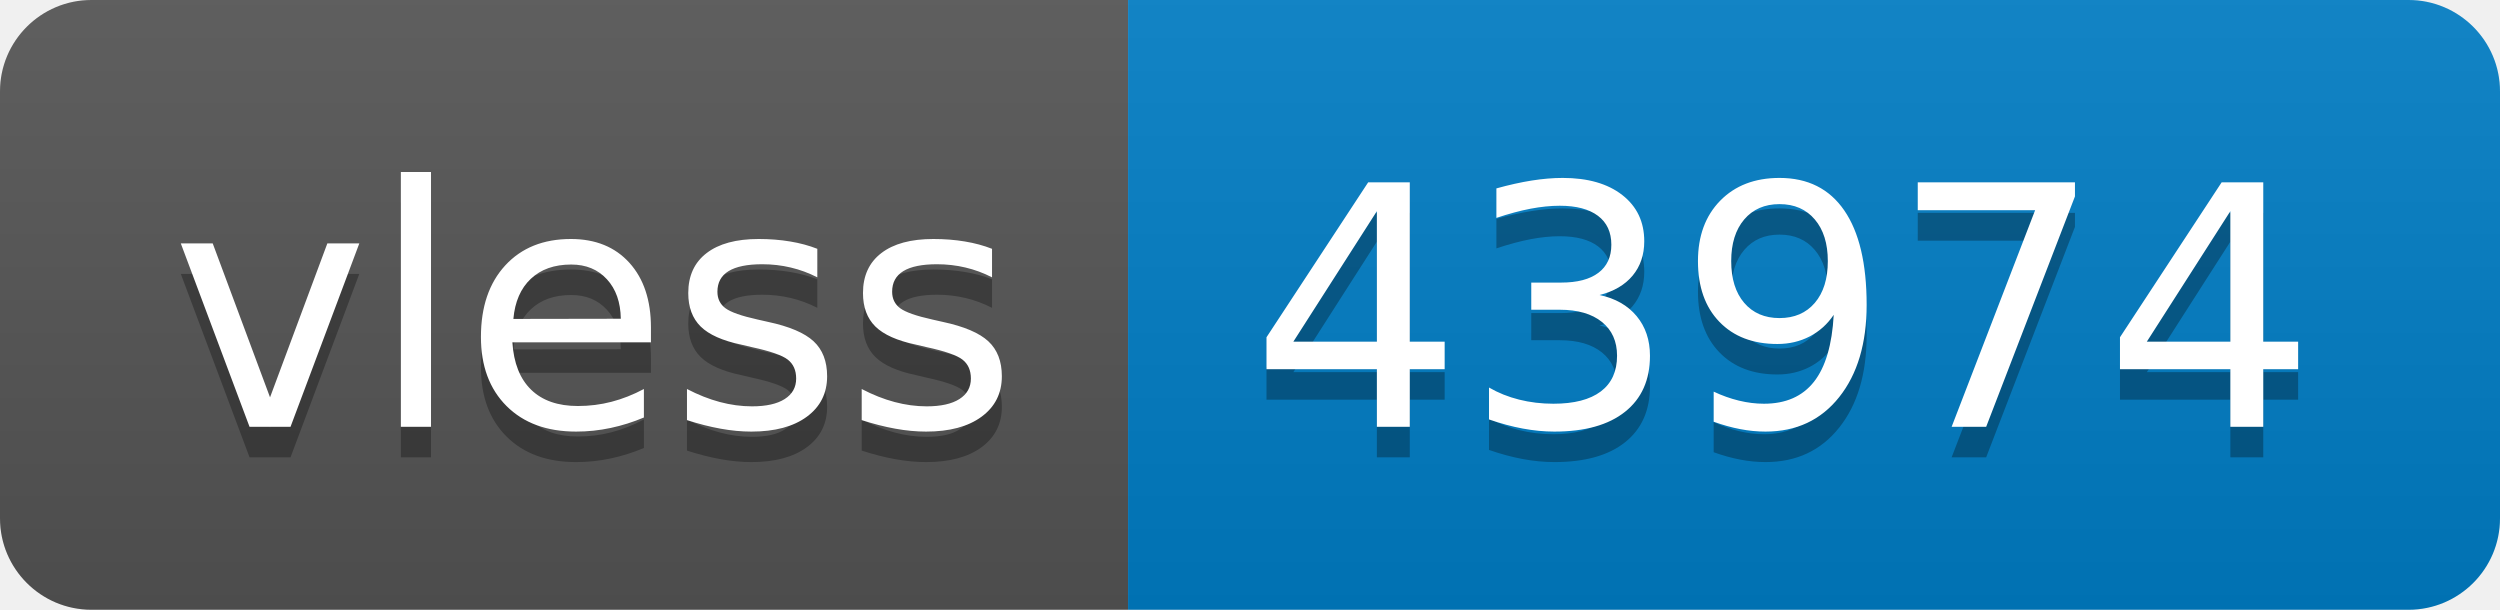
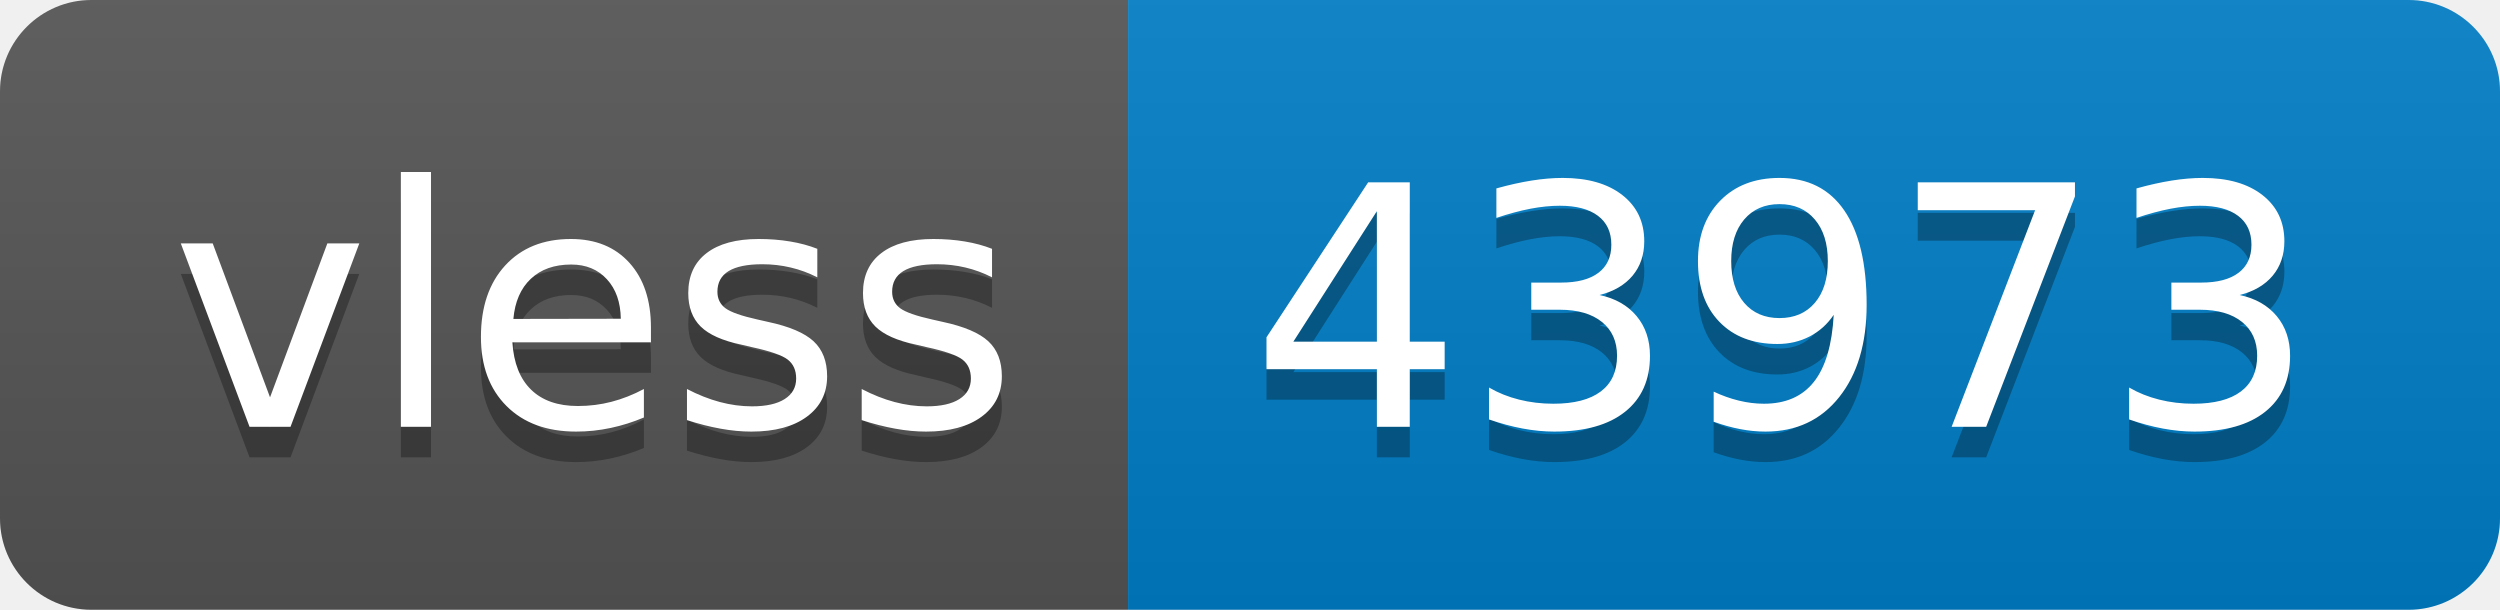
- <svg xmlns="http://www.w3.org/2000/svg" width="82" height="20" role="img" aria-label="vless: 43974">
+ <svg xmlns="http://www.w3.org/2000/svg" width="82" height="20" role="img" aria-label="vless: 43973">
  <linearGradient id="s" x2="0" y2="100%">
    <stop offset="0" stop-color="#bbb" stop-opacity=".1" />
    <stop offset="1" stop-opacity=".1" />
  </linearGradient>
  <clipPath id="r">
    <rect width="82" height="20" rx="3" fill="#fff" />
  </clipPath>
  <g clip-path="url(#r)">
    <rect width="37" height="20" fill="#555" />
    <rect x="37" width="45" height="20" fill="#007ec6" />
    <rect width="82" height="20" fill="url(#s)" />
  </g>
  <g fill="#fff" text-anchor="middle" font-family="Verdana,Geneva,DejaVu Sans,sans-serif" text-rendering="geometricPrecision" font-size="110">
    <text aria-hidden="true" x="195" y="150" fill="#010101" fill-opacity=".3" transform="scale(.1)" textLength="270">vless</text>
    <text x="195" y="140" transform="scale(.1)" fill="#fff" textLength="270">vless</text>
-     <text aria-hidden="true" x="585" y="150" fill="#010101" fill-opacity=".3" transform="scale(.1)" textLength="350">43974</text>
-     <text x="585" y="140" transform="scale(.1)" fill="#fff" textLength="350">43974</text>
+     <text aria-hidden="true" x="585" y="150" fill="#010101" fill-opacity=".3" transform="scale(.1)" textLength="350">43973</text>
+     <text x="585" y="140" transform="scale(.1)" fill="#fff" textLength="350">43973</text>
  </g>
</svg>
